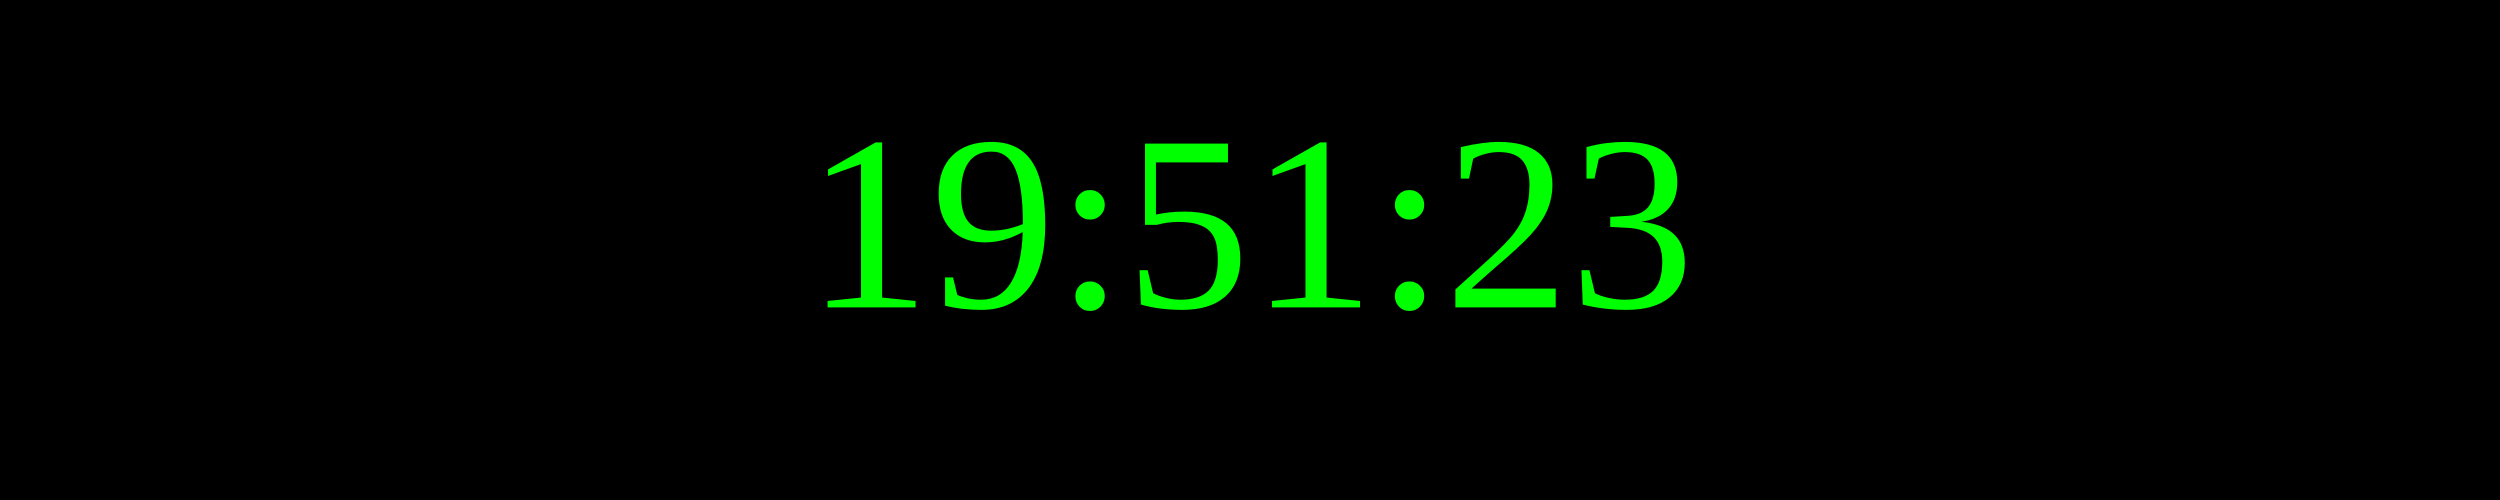
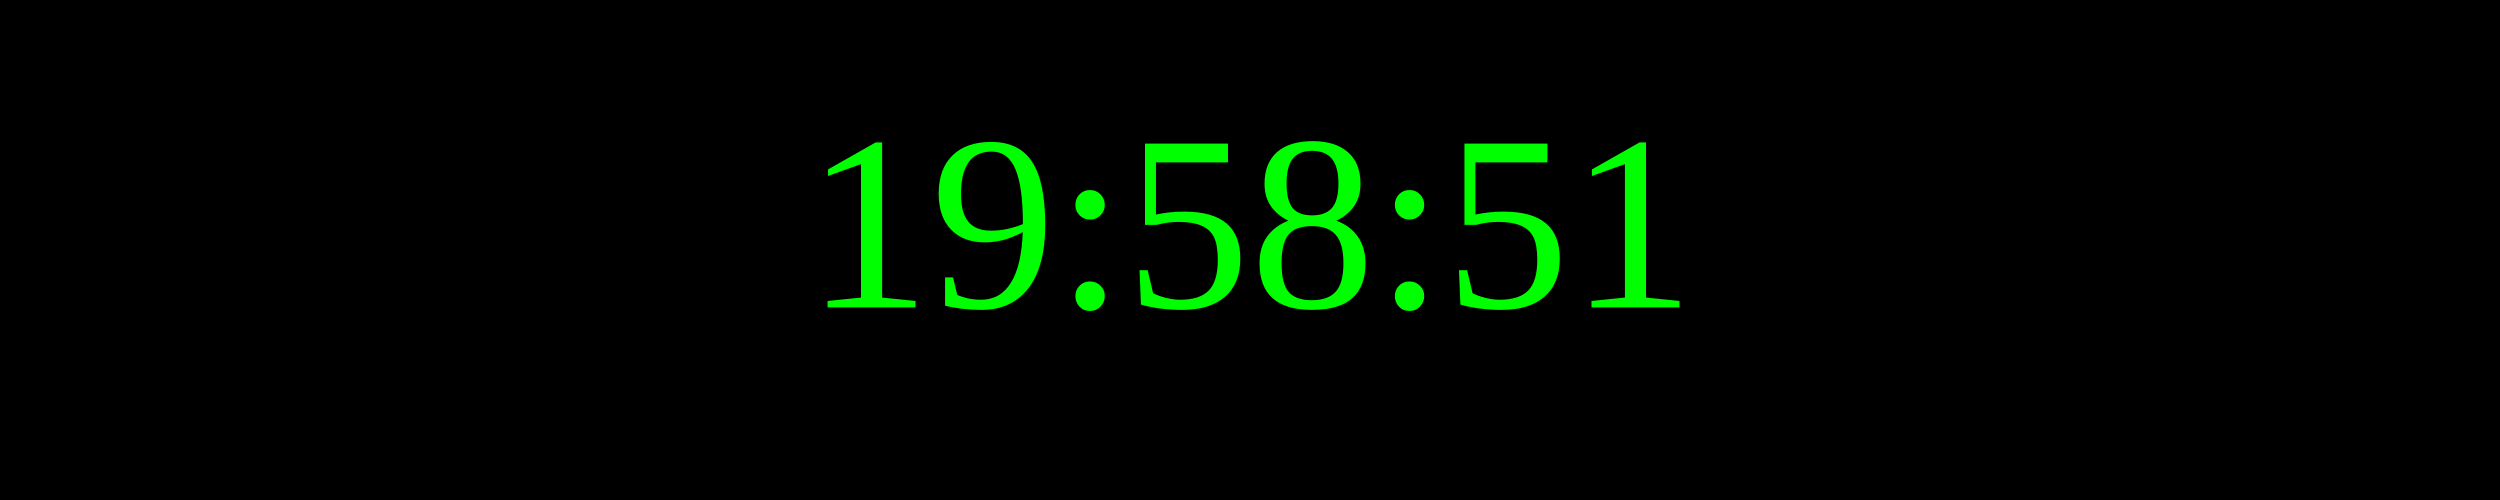
<svg xmlns="http://www.w3.org/2000/svg" width="250" height="50">
  <rect width="100%" height="100%" fill="black" />
  <text x="50%" y="50%" font-size="25" fill="lime" text-anchor="middle" dominant-baseline="middle">
- 19:51:23
+ 19:58:51
</text>
</svg>
